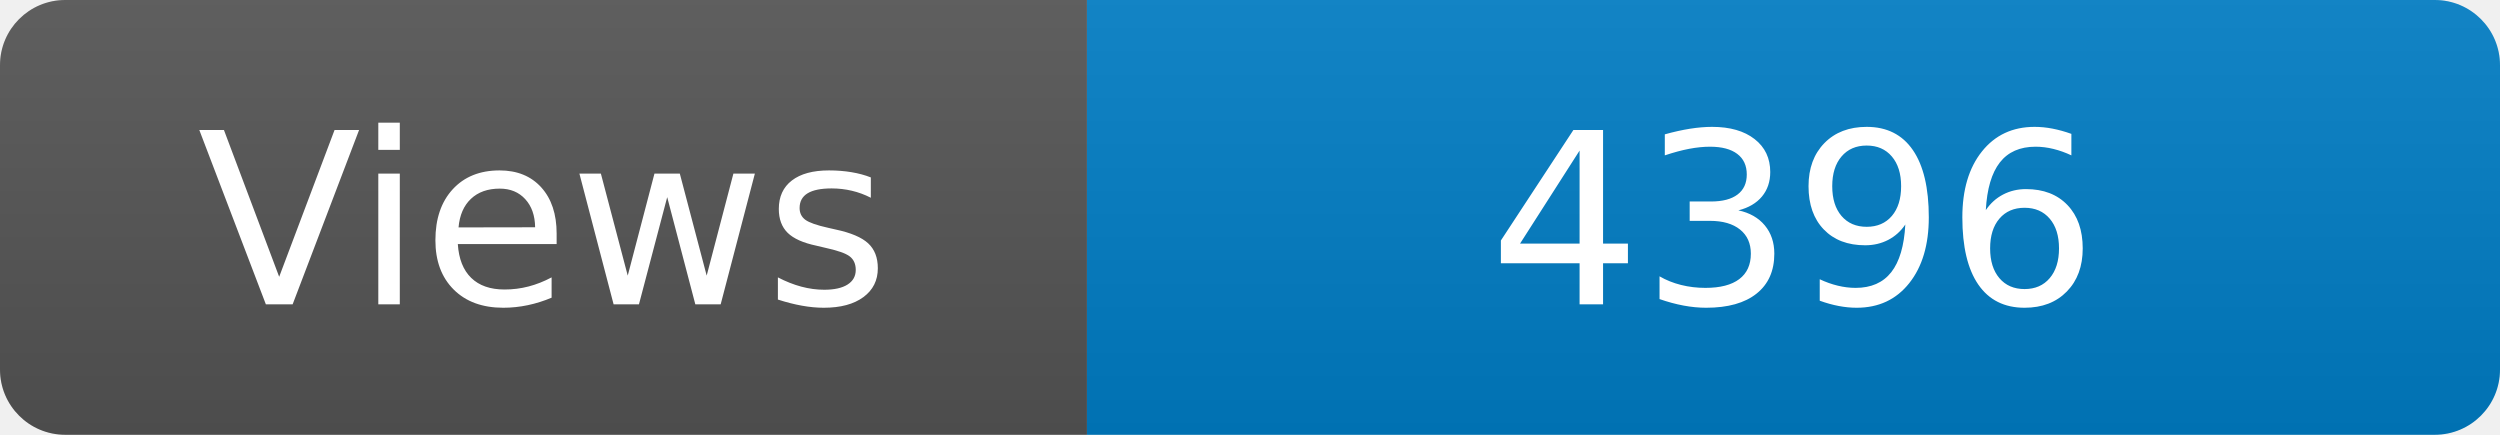
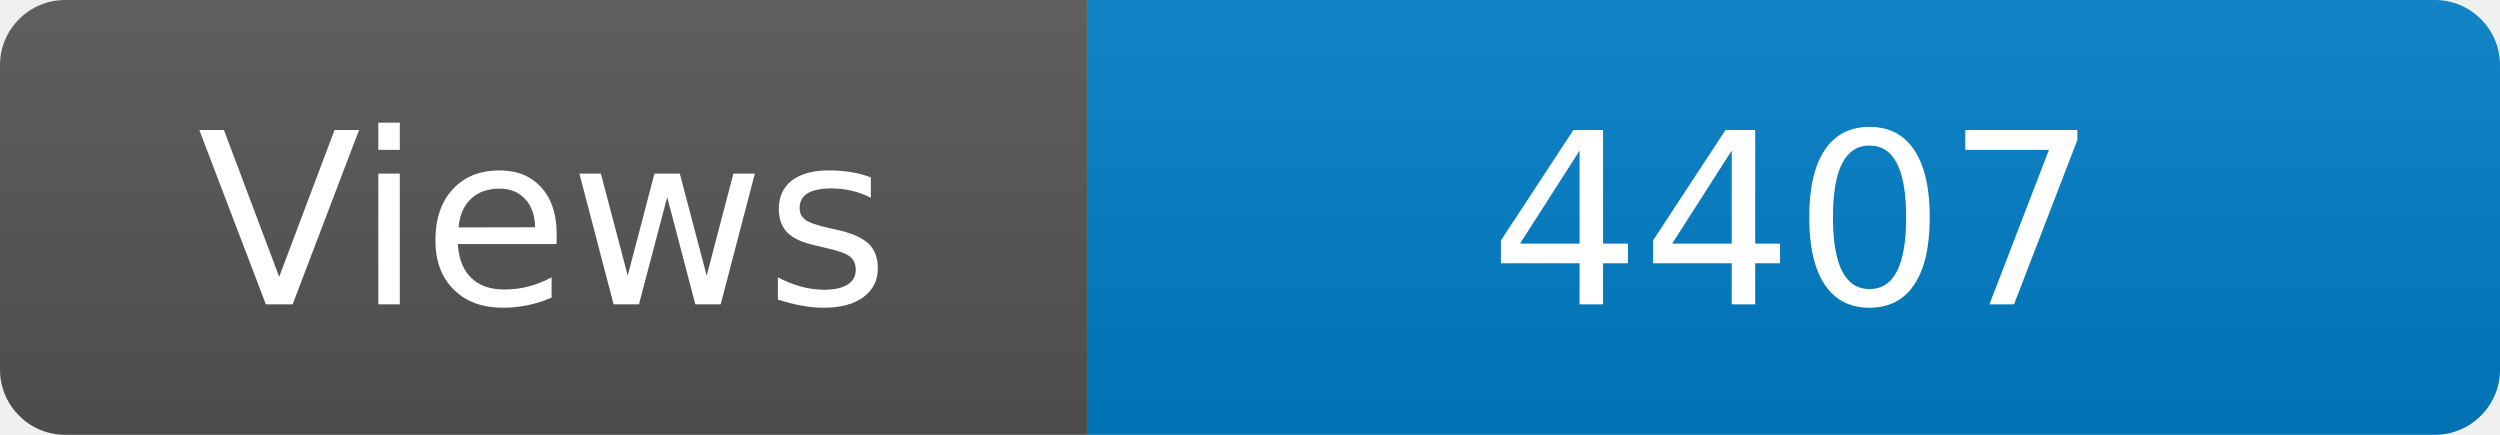
<svg xmlns="http://www.w3.org/2000/svg" width="115" height="20" role="img" aria-label="Maintained?: yes">
  <linearGradient id="s" x2="0" y2="100%">
    <stop offset="0" stop-color="#bbb" stop-opacity=".1" />
    <stop offset="1" stop-opacity=".1" />
  </linearGradient>
  <clipPath id="r">
    <rect width="115" height="20" rx="3" fill="#fff" />
  </clipPath>
  <g clip-path="url(#r)">
    <rect width="50" height="20" fill="#555" />
    <rect x="50" width="160" height="20" fill="#007ec6" />
    <rect width="115" height="20" fill="url(#s)" />
  </g>
  <g fill="#fff" text-anchor="middle" font-family="Verdana,Geneva,DejaVu Sans,sans-serif" font-size="110">
    <text x="250" y="140" transform="scale(.1)" fill="#fff">Views</text>
-     <text x="825" y="140" transform="scale(.1)" fill="#fff">4396</text>
+     <text x="825" y="140" transform="scale(.1)" fill="#fff">4407</text>
  </g>
</svg>
